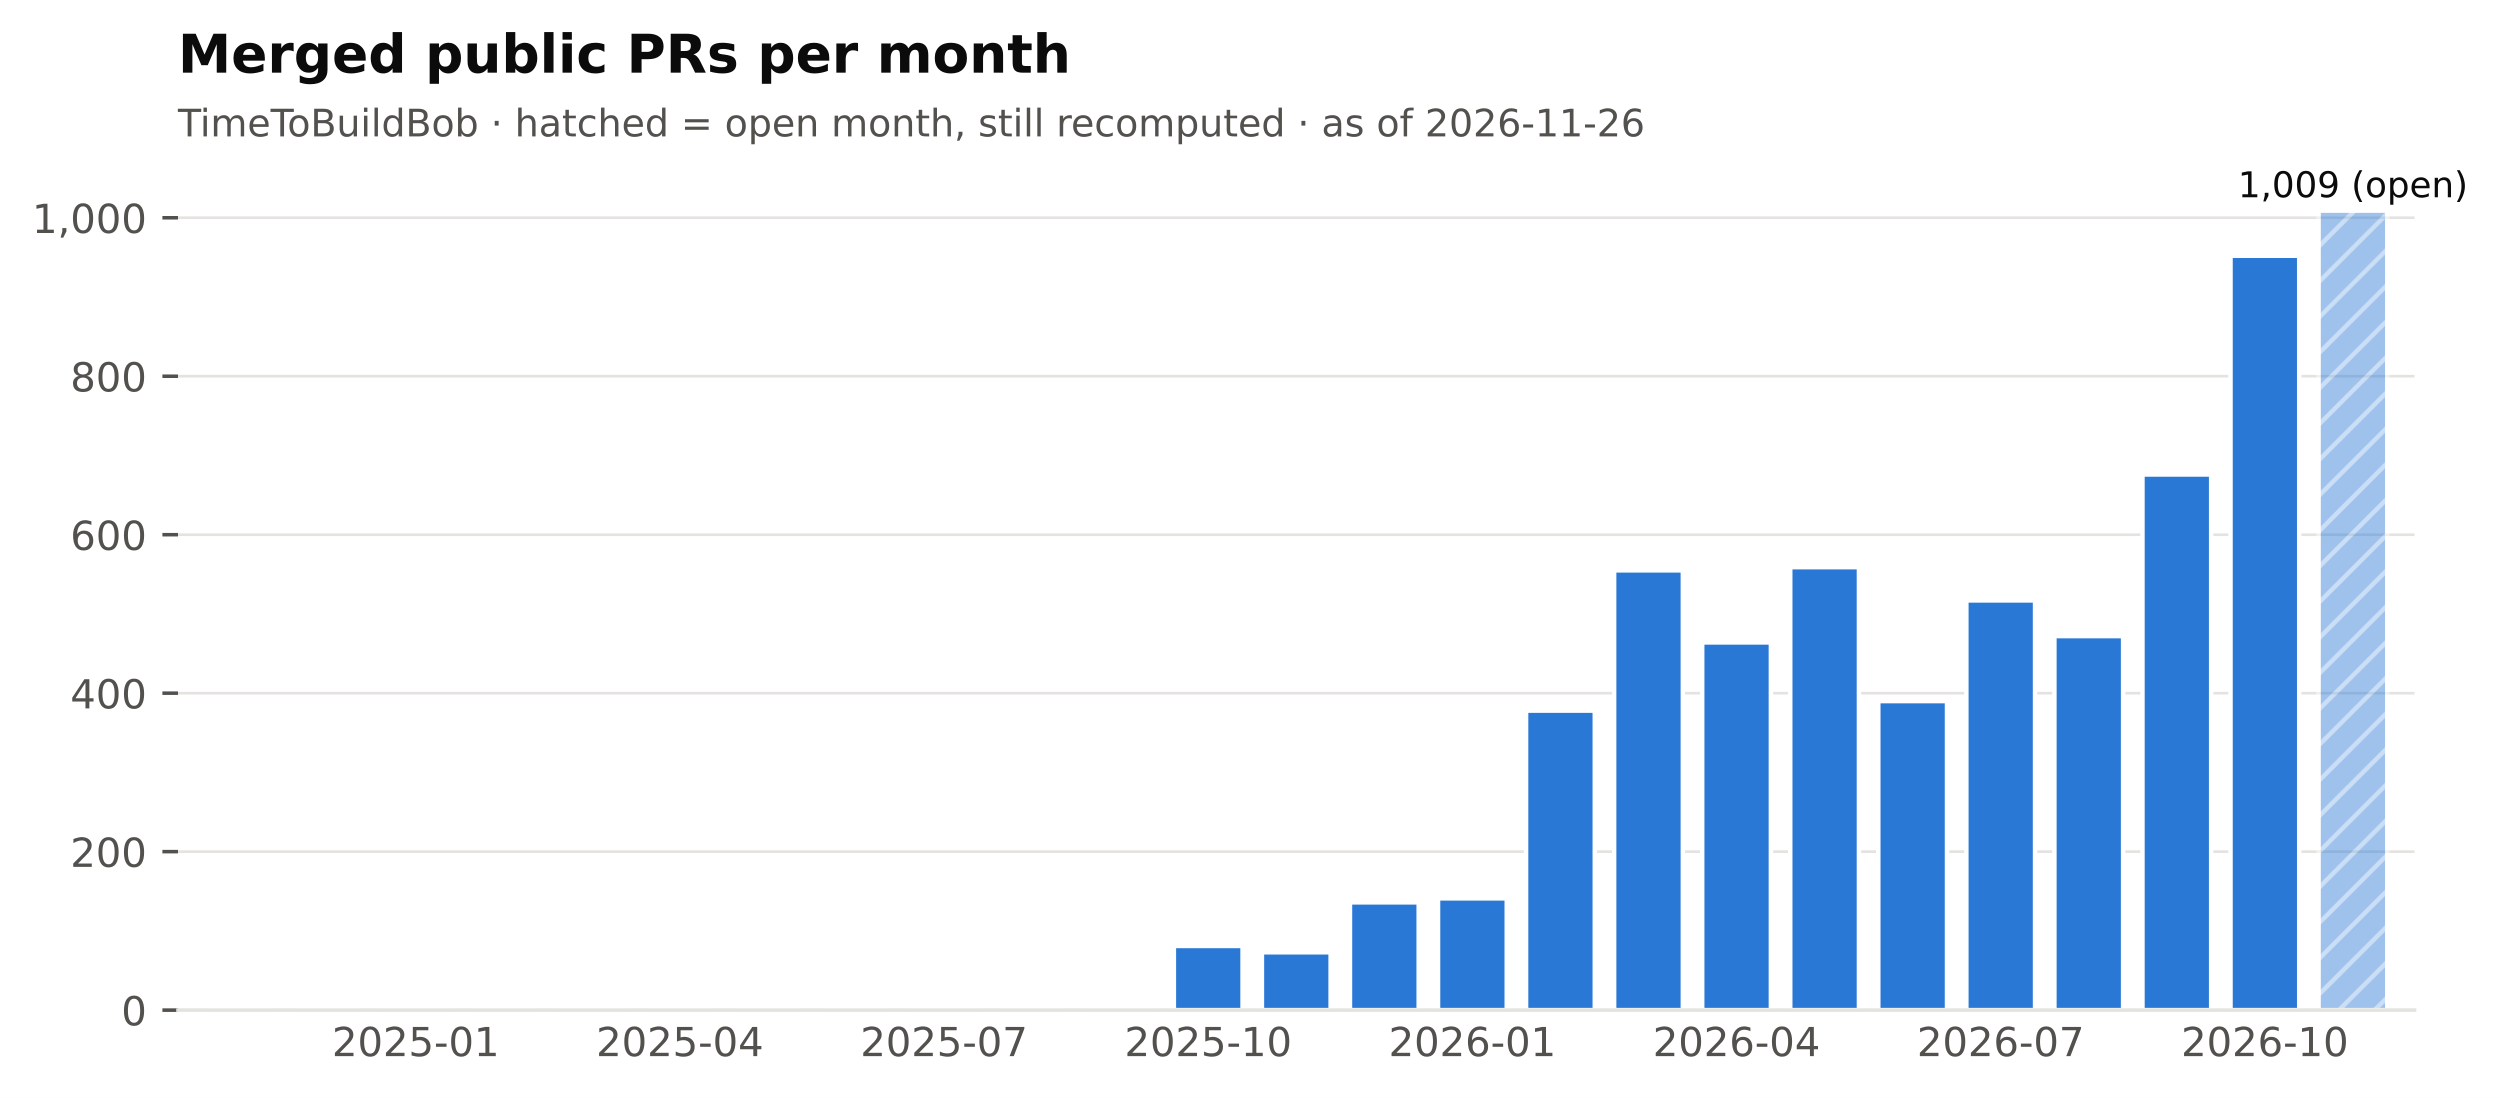
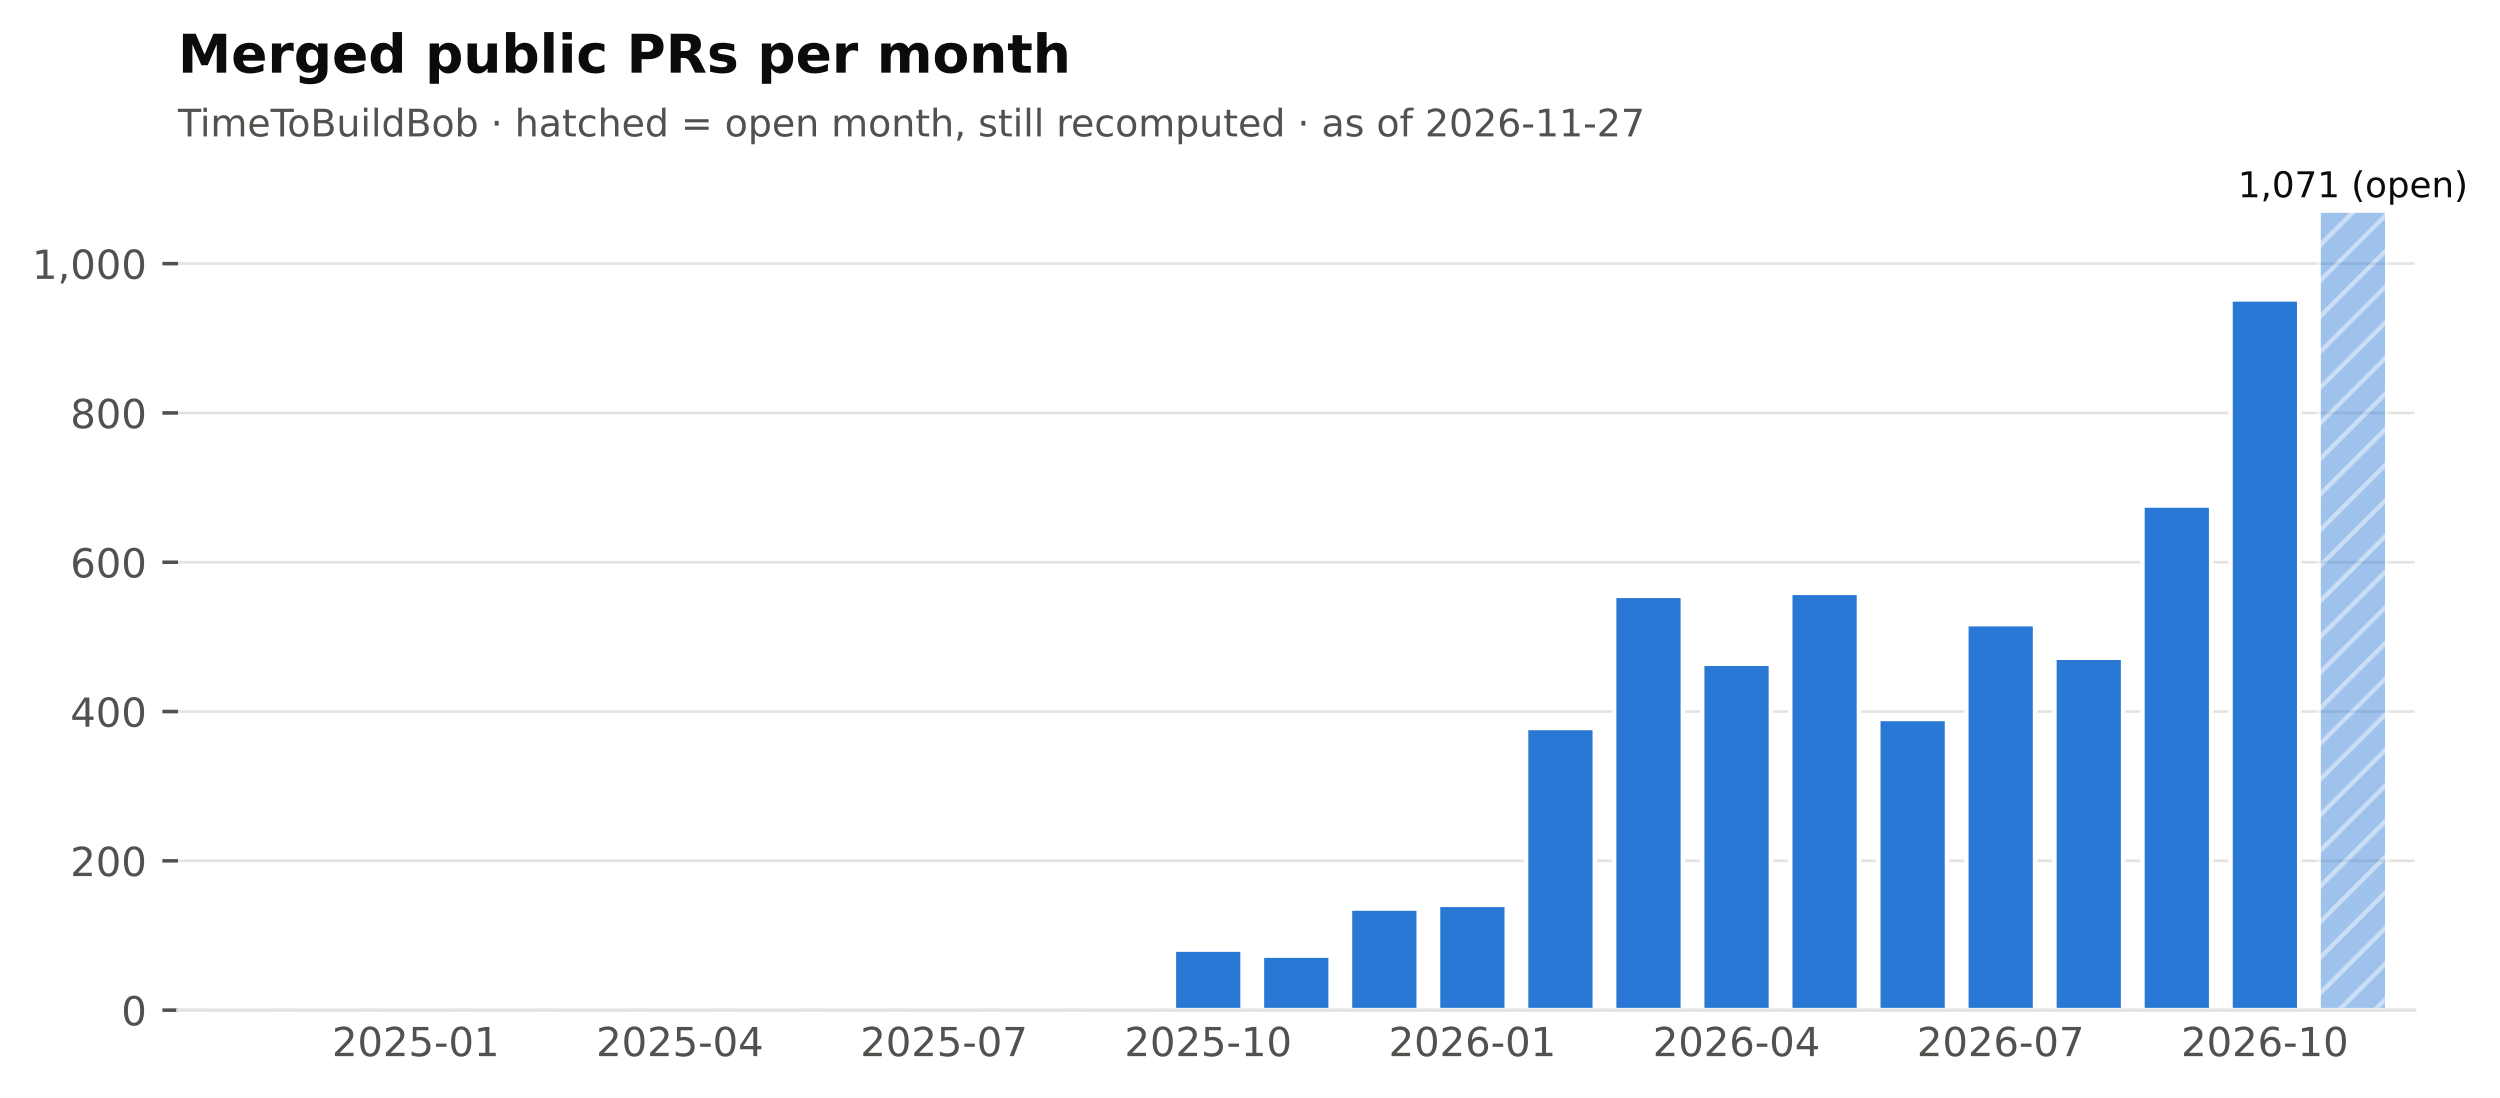
<svg xmlns="http://www.w3.org/2000/svg" xmlns:xlink="http://www.w3.org/1999/xlink" width="561.352pt" height="246.514pt" viewBox="0 0 561.352 246.514" version="1.1">
  <defs>
    <style type="text/css">*{stroke-linejoin: round; stroke-linecap: butt}</style>
  </defs>
  <g id="figure_1">
    <g id="patch_1">
      <path d="M 0 246.514  L 561.352 246.514  L 561.352 0  L 0 0  z " style="fill: #ffffff" />
    </g>
    <g id="axes_1">
      <g id="patch_2">
        <path d="M 39.965 226.814  L 542.165 226.814  L 542.165 38.318  L 39.965 38.318  z " style="fill: #ffffff" />
      </g>
      <g id="matplotlib.axis_1">
        <g id="xtick_1">
          <g id="line2d_1" />
          <g id="text_1">
            <text style="font-size: 9px; font-family: 'DejaVu Sans'; text-anchor: middle; fill: #52514e" x="93.349" y="237.152" transform="rotate(-0 93.34878 237.152)">2025-01</text>
          </g>
        </g>
        <g id="xtick_2">
          <g id="line2d_2" />
          <g id="text_2">
            <text style="font-size: 9px; font-family: 'DejaVu Sans'; text-anchor: middle; fill: #52514e" x="152.664" y="237.152" transform="rotate(-0 152.6637 237.152)">2025-04</text>
          </g>
        </g>
        <g id="xtick_3">
          <g id="line2d_3" />
          <g id="text_3">
            <text style="font-size: 9px; font-family: 'DejaVu Sans'; text-anchor: middle; fill: #52514e" x="211.979" y="237.152" transform="rotate(-0 211.9787 237.152)">2025-07</text>
          </g>
        </g>
        <g id="xtick_4">
          <g id="line2d_4" />
          <g id="text_4">
            <text style="font-size: 9px; font-family: 'DejaVu Sans'; text-anchor: middle; fill: #52514e" x="271.294" y="237.152" transform="rotate(-0 271.2937 237.152)">2025-10</text>
          </g>
        </g>
        <g id="xtick_5">
          <g id="line2d_5" />
          <g id="text_5">
            <text style="font-size: 9px; font-family: 'DejaVu Sans'; text-anchor: middle; fill: #52514e" x="330.609" y="237.152" transform="rotate(-0 330.6086 237.152)">2026-01</text>
          </g>
        </g>
        <g id="xtick_6">
          <g id="line2d_6" />
          <g id="text_6">
            <text style="font-size: 9px; font-family: 'DejaVu Sans'; text-anchor: middle; fill: #52514e" x="389.924" y="237.152" transform="rotate(-0 389.9236 237.152)">2026-04</text>
          </g>
        </g>
        <g id="xtick_7">
          <g id="line2d_7" />
          <g id="text_7">
            <text style="font-size: 9px; font-family: 'DejaVu Sans'; text-anchor: middle; fill: #52514e" x="449.239" y="237.152" transform="rotate(-0 449.2385 237.152)">2026-07</text>
          </g>
        </g>
        <g id="xtick_8">
          <g id="line2d_8" />
          <g id="text_8">
            <text style="font-size: 9px; font-family: 'DejaVu Sans'; text-anchor: middle; fill: #52514e" x="508.554" y="237.152" transform="rotate(-0 508.5535 237.152)">2026-10</text>
          </g>
        </g>
      </g>
      <g id="matplotlib.axis_2">
        <g id="ytick_1">
          <g id="line2d_9">
            <path d="M 39.965 226.814  L 542.165 226.814  " clip-path="url(#p2cc6f22aff)" style="fill: none; stroke: #e4e3df; stroke-width: 0.6; stroke-linecap: square" />
          </g>
          <g id="line2d_10">
            <defs>
              <path id="m0b5e856ea1" d="M 0 0  L -3.5 0  " style="stroke: #52514e; stroke-width: 0.8" />
            </defs>
            <g>
              <use xlink:href="#m0b5e856ea1" x="39.965" y="226.814" style="fill: #52514e; stroke: #52514e; stroke-width: 0.8" />
            </g>
          </g>
          <g id="text_9">
            <text style="font-size: 9px; font-family: 'DejaVu Sans'; text-anchor: end; fill: #52514e" x="32.965" y="230.233" transform="rotate(-0 32.96531 230.2331)">0</text>
          </g>
        </g>
        <g id="ytick_2">
          <g id="line2d_11">
-             <path d="M 39.965 191.23  L 542.165 191.23  " clip-path="url(#p2cc6f22aff)" style="fill: none; stroke: #e4e3df; stroke-width: 0.6; stroke-linecap: square" />
+             <path d="M 39.965 193.29  L 542.165 193.29  " clip-path="url(#p2cc6f22aff)" style="fill: none; stroke: #e4e3df; stroke-width: 0.6; stroke-linecap: square" />
          </g>
          <g id="line2d_12">
            <g>
-               <use xlink:href="#m0b5e856ea1" x="39.965" y="191.23" style="fill: #52514e; stroke: #52514e; stroke-width: 0.8" />
+               <use xlink:href="#m0b5e856ea1" x="39.965" y="193.29" style="fill: #52514e; stroke: #52514e; stroke-width: 0.8" />
            </g>
          </g>
          <g id="text_10">
-             <text style="font-size: 9px; font-family: 'DejaVu Sans'; text-anchor: end; fill: #52514e" x="32.965" y="194.649" transform="rotate(-0 32.96531 194.6493)">200</text>
+             <text style="font-size: 9px; font-family: 'DejaVu Sans'; text-anchor: end; fill: #52514e" x="32.965" y="196.709" transform="rotate(-0 32.96531 196.7093)">200</text>
          </g>
        </g>
        <g id="ytick_3">
          <g id="line2d_13">
-             <path d="M 39.965 155.647  L 542.165 155.647  " clip-path="url(#p2cc6f22aff)" style="fill: none; stroke: #e4e3df; stroke-width: 0.6; stroke-linecap: square" />
+             <path d="M 39.965 159.767  L 542.165 159.767  " clip-path="url(#p2cc6f22aff)" style="fill: none; stroke: #e4e3df; stroke-width: 0.6; stroke-linecap: square" />
          </g>
          <g id="line2d_14">
            <g>
-               <use xlink:href="#m0b5e856ea1" x="39.965" y="155.647" style="fill: #52514e; stroke: #52514e; stroke-width: 0.8" />
+               <use xlink:href="#m0b5e856ea1" x="39.965" y="159.767" style="fill: #52514e; stroke: #52514e; stroke-width: 0.8" />
            </g>
          </g>
          <g id="text_11">
-             <text style="font-size: 9px; font-family: 'DejaVu Sans'; text-anchor: end; fill: #52514e" x="32.965" y="159.066" transform="rotate(-0 32.96531 159.0656)">400</text>
+             <text style="font-size: 9px; font-family: 'DejaVu Sans'; text-anchor: end; fill: #52514e" x="32.965" y="163.185" transform="rotate(-0 32.96531 163.1855)">400</text>
          </g>
        </g>
        <g id="ytick_4">
          <g id="line2d_15">
-             <path d="M 39.965 120.063  L 542.165 120.063  " clip-path="url(#p2cc6f22aff)" style="fill: none; stroke: #e4e3df; stroke-width: 0.6; stroke-linecap: square" />
+             <path d="M 39.965 126.243  L 542.165 126.243  " clip-path="url(#p2cc6f22aff)" style="fill: none; stroke: #e4e3df; stroke-width: 0.6; stroke-linecap: square" />
          </g>
          <g id="line2d_16">
            <g>
-               <use xlink:href="#m0b5e856ea1" x="39.965" y="120.063" style="fill: #52514e; stroke: #52514e; stroke-width: 0.8" />
+               <use xlink:href="#m0b5e856ea1" x="39.965" y="126.243" style="fill: #52514e; stroke: #52514e; stroke-width: 0.8" />
            </g>
          </g>
          <g id="text_12">
-             <text style="font-size: 9px; font-family: 'DejaVu Sans'; text-anchor: end; fill: #52514e" x="32.965" y="123.482" transform="rotate(-0 32.96531 123.4818)">600</text>
+             <text style="font-size: 9px; font-family: 'DejaVu Sans'; text-anchor: end; fill: #52514e" x="32.965" y="129.662" transform="rotate(-0 32.96531 129.6616)">600</text>
          </g>
        </g>
        <g id="ytick_5">
          <g id="line2d_17">
-             <path d="M 39.965 84.479  L 542.165 84.479  " clip-path="url(#p2cc6f22aff)" style="fill: none; stroke: #e4e3df; stroke-width: 0.6; stroke-linecap: square" />
+             <path d="M 39.965 92.719  L 542.165 92.719  " clip-path="url(#p2cc6f22aff)" style="fill: none; stroke: #e4e3df; stroke-width: 0.6; stroke-linecap: square" />
          </g>
          <g id="line2d_18">
            <g>
-               <use xlink:href="#m0b5e856ea1" x="39.965" y="84.479" style="fill: #52514e; stroke: #52514e; stroke-width: 0.8" />
+               <use xlink:href="#m0b5e856ea1" x="39.965" y="92.719" style="fill: #52514e; stroke: #52514e; stroke-width: 0.8" />
            </g>
          </g>
          <g id="text_13">
-             <text style="font-size: 9px; font-family: 'DejaVu Sans'; text-anchor: end; fill: #52514e" x="32.965" y="87.898" transform="rotate(-0 32.96531 87.89808)">800</text>
+             <text style="font-size: 9px; font-family: 'DejaVu Sans'; text-anchor: end; fill: #52514e" x="32.965" y="96.138" transform="rotate(-0 32.96531 96.13783)">800</text>
          </g>
        </g>
        <g id="ytick_6">
          <g id="line2d_19">
-             <path d="M 39.965 48.895  L 542.165 48.895  " clip-path="url(#p2cc6f22aff)" style="fill: none; stroke: #e4e3df; stroke-width: 0.6; stroke-linecap: square" />
+             <path d="M 39.965 59.195  L 542.165 59.195  " clip-path="url(#p2cc6f22aff)" style="fill: none; stroke: #e4e3df; stroke-width: 0.6; stroke-linecap: square" />
          </g>
          <g id="line2d_20">
            <g>
-               <use xlink:href="#m0b5e856ea1" x="39.965" y="48.895" style="fill: #52514e; stroke: #52514e; stroke-width: 0.8" />
+               <use xlink:href="#m0b5e856ea1" x="39.965" y="59.195" style="fill: #52514e; stroke: #52514e; stroke-width: 0.8" />
            </g>
          </g>
          <g id="text_14">
-             <text style="font-size: 9px; font-family: 'DejaVu Sans'; text-anchor: end; fill: #52514e" x="32.965" y="52.314" transform="rotate(-0 32.96531 52.31434)">1,000</text>
+             <text style="font-size: 9px; font-family: 'DejaVu Sans'; text-anchor: end; fill: #52514e" x="32.965" y="62.614" transform="rotate(-0 32.96531 62.61402)">1,000</text>
          </g>
        </g>
      </g>
      <g id="patch_3">
        <path d="M 46.095 226.814  L 61.516 226.814  L 61.516 226.814  L 46.095 226.814  z " clip-path="url(#p2cc6f22aff)" style="fill: #2a78d6; stroke: #ffffff; stroke-linejoin: miter" />
      </g>
      <g id="patch_4">
        <path d="M 65.866 226.814  L 81.288 226.814  L 81.288 226.814  L 65.866 226.814  z " clip-path="url(#p2cc6f22aff)" style="fill: #2a78d6; stroke: #ffffff; stroke-linejoin: miter" />
      </g>
      <g id="patch_5">
-         <path d="M 85.638 226.814  L 101.06 226.814  L 101.06 226.458  L 85.638 226.458  z " clip-path="url(#p2cc6f22aff)" style="fill: #2a78d6; stroke: #ffffff; stroke-linejoin: miter" />
+         <path d="M 85.638 226.814  L 101.06 226.814  L 101.06 226.479  L 85.638 226.479  z " clip-path="url(#p2cc6f22aff)" style="fill: #2a78d6; stroke: #ffffff; stroke-linejoin: miter" />
      </g>
      <g id="patch_6">
        <path d="M 105.409 226.814  L 120.831 226.814  L 120.831 226.814  L 105.409 226.814  z " clip-path="url(#p2cc6f22aff)" style="fill: #2a78d6; stroke: #ffffff; stroke-linejoin: miter" />
      </g>
      <g id="patch_7">
-         <path d="M 125.181 226.814  L 140.603 226.814  L 140.603 226.636  L 125.181 226.636  z " clip-path="url(#p2cc6f22aff)" style="fill: #2a78d6; stroke: #ffffff; stroke-linejoin: miter" />
+         <path d="M 125.181 226.814  L 140.603 226.814  L 140.603 226.647  L 125.181 226.647  z " clip-path="url(#p2cc6f22aff)" style="fill: #2a78d6; stroke: #ffffff; stroke-linejoin: miter" />
      </g>
      <g id="patch_8">
        <path d="M 144.953 226.814  L 160.375 226.814  L 160.375 226.814  L 144.953 226.814  z " clip-path="url(#p2cc6f22aff)" style="fill: #2a78d6; stroke: #ffffff; stroke-linejoin: miter" />
      </g>
      <g id="patch_9">
        <path d="M 164.724 226.814  L 180.146 226.814  L 180.146 226.814  L 164.724 226.814  z " clip-path="url(#p2cc6f22aff)" style="fill: #2a78d6; stroke: #ffffff; stroke-linejoin: miter" />
      </g>
      <g id="patch_10">
        <path d="M 184.496 226.814  L 199.918 226.814  L 199.918 226.814  L 184.496 226.814  z " clip-path="url(#p2cc6f22aff)" style="fill: #2a78d6; stroke: #ffffff; stroke-linejoin: miter" />
      </g>
      <g id="patch_11">
-         <path d="M 204.268 226.814  L 219.69 226.814  L 219.69 226.28  L 204.268 226.28  z " clip-path="url(#p2cc6f22aff)" style="fill: #2a78d6; stroke: #ffffff; stroke-linejoin: miter" />
+         <path d="M 204.268 226.814  L 219.69 226.814  L 219.69 226.311  L 204.268 226.311  z " clip-path="url(#p2cc6f22aff)" style="fill: #2a78d6; stroke: #ffffff; stroke-linejoin: miter" />
      </g>
      <g id="patch_12">
        <path d="M 224.039 226.814  L 239.461 226.814  L 239.461 226.814  L 224.039 226.814  z " clip-path="url(#p2cc6f22aff)" style="fill: #2a78d6; stroke: #ffffff; stroke-linejoin: miter" />
      </g>
      <g id="patch_13">
-         <path d="M 243.811 226.814  L 259.233 226.814  L 259.233 226.458  L 243.811 226.458  z " clip-path="url(#p2cc6f22aff)" style="fill: #2a78d6; stroke: #ffffff; stroke-linejoin: miter" />
+         <path d="M 243.811 226.814  L 259.233 226.814  L 259.233 226.479  L 243.811 226.479  z " clip-path="url(#p2cc6f22aff)" style="fill: #2a78d6; stroke: #ffffff; stroke-linejoin: miter" />
      </g>
      <g id="patch_14">
-         <path d="M 263.583 226.814  L 279.005 226.814  L 279.005 212.403  L 263.583 212.403  z " clip-path="url(#p2cc6f22aff)" style="fill: #2a78d6; stroke: #ffffff; stroke-linejoin: miter" />
+         <path d="M 263.583 226.814  L 279.005 226.814  L 279.005 213.237  L 263.583 213.237  z " clip-path="url(#p2cc6f22aff)" style="fill: #2a78d6; stroke: #ffffff; stroke-linejoin: miter" />
      </g>
      <g id="patch_15">
-         <path d="M 283.354 226.814  L 298.776 226.814  L 298.776 213.826  L 283.354 213.826  z " clip-path="url(#p2cc6f22aff)" style="fill: #2a78d6; stroke: #ffffff; stroke-linejoin: miter" />
+         <path d="M 283.354 226.814  L 298.776 226.814  L 298.776 214.578  L 283.354 214.578  z " clip-path="url(#p2cc6f22aff)" style="fill: #2a78d6; stroke: #ffffff; stroke-linejoin: miter" />
      </g>
      <g id="patch_16">
-         <path d="M 303.126 226.814  L 318.548 226.814  L 318.548 202.617  L 303.126 202.617  z " clip-path="url(#p2cc6f22aff)" style="fill: #2a78d6; stroke: #ffffff; stroke-linejoin: miter" />
+         <path d="M 303.126 226.814  L 318.548 226.814  L 318.548 204.018  L 303.126 204.018  z " clip-path="url(#p2cc6f22aff)" style="fill: #2a78d6; stroke: #ffffff; stroke-linejoin: miter" />
      </g>
      <g id="patch_17">
-         <path d="M 322.898 226.814  L 338.32 226.814  L 338.32 201.728  L 322.898 201.728  z " clip-path="url(#p2cc6f22aff)" style="fill: #2a78d6; stroke: #ffffff; stroke-linejoin: miter" />
+         <path d="M 322.898 226.814  L 338.32 226.814  L 338.32 203.18  L 322.898 203.18  z " clip-path="url(#p2cc6f22aff)" style="fill: #2a78d6; stroke: #ffffff; stroke-linejoin: miter" />
      </g>
      <g id="patch_18">
-         <path d="M 342.669 226.814  L 358.091 226.814  L 358.091 159.561  L 342.669 159.561  z " clip-path="url(#p2cc6f22aff)" style="fill: #2a78d6; stroke: #ffffff; stroke-linejoin: miter" />
+         <path d="M 342.669 226.814  L 358.091 226.814  L 358.091 163.454  L 342.669 163.454  z " clip-path="url(#p2cc6f22aff)" style="fill: #2a78d6; stroke: #ffffff; stroke-linejoin: miter" />
      </g>
      <g id="patch_19">
-         <path d="M 362.441 226.814  L 377.863 226.814  L 377.863 128.069  L 362.441 128.069  z " clip-path="url(#p2cc6f22aff)" style="fill: #2a78d6; stroke: #ffffff; stroke-linejoin: miter" />
+         <path d="M 362.441 226.814  L 377.863 226.814  L 377.863 133.786  L 362.441 133.786  z " clip-path="url(#p2cc6f22aff)" style="fill: #2a78d6; stroke: #ffffff; stroke-linejoin: miter" />
      </g>
      <g id="patch_20">
-         <path d="M 382.213 226.814  L 397.635 226.814  L 397.635 144.26  L 382.213 144.26  z " clip-path="url(#p2cc6f22aff)" style="fill: #2a78d6; stroke: #ffffff; stroke-linejoin: miter" />
+         <path d="M 382.213 226.814  L 397.635 226.814  L 397.635 149.039  L 382.213 149.039  z " clip-path="url(#p2cc6f22aff)" style="fill: #2a78d6; stroke: #ffffff; stroke-linejoin: miter" />
      </g>
      <g id="patch_21">
-         <path d="M 401.984 226.814  L 417.406 226.814  L 417.406 127.358  L 401.984 127.358  z " clip-path="url(#p2cc6f22aff)" style="fill: #2a78d6; stroke: #ffffff; stroke-linejoin: miter" />
+         <path d="M 401.984 226.814  L 417.406 226.814  L 417.406 133.115  L 401.984 133.115  z " clip-path="url(#p2cc6f22aff)" style="fill: #2a78d6; stroke: #ffffff; stroke-linejoin: miter" />
      </g>
      <g id="patch_22">
-         <path d="M 421.756 226.814  L 437.178 226.814  L 437.178 157.426  L 421.756 157.426  z " clip-path="url(#p2cc6f22aff)" style="fill: #2a78d6; stroke: #ffffff; stroke-linejoin: miter" />
+         <path d="M 421.756 226.814  L 437.178 226.814  L 437.178 161.443  L 421.756 161.443  z " clip-path="url(#p2cc6f22aff)" style="fill: #2a78d6; stroke: #ffffff; stroke-linejoin: miter" />
      </g>
      <g id="patch_23">
-         <path d="M 441.528 226.814  L 456.949 226.814  L 456.949 134.83  L 441.528 134.83  z " clip-path="url(#p2cc6f22aff)" style="fill: #2a78d6; stroke: #ffffff; stroke-linejoin: miter" />
+         <path d="M 441.528 226.814  L 456.949 226.814  L 456.949 140.155  L 441.528 140.155  z " clip-path="url(#p2cc6f22aff)" style="fill: #2a78d6; stroke: #ffffff; stroke-linejoin: miter" />
      </g>
      <g id="patch_24">
-         <path d="M 461.299 226.814  L 476.721 226.814  L 476.721 142.836  L 461.299 142.836  z " clip-path="url(#p2cc6f22aff)" style="fill: #2a78d6; stroke: #ffffff; stroke-linejoin: miter" />
+         <path d="M 461.299 226.814  L 476.721 226.814  L 476.721 147.698  L 461.299 147.698  z " clip-path="url(#p2cc6f22aff)" style="fill: #2a78d6; stroke: #ffffff; stroke-linejoin: miter" />
      </g>
      <g id="patch_25">
-         <path d="M 481.071 226.814  L 496.493 226.814  L 496.493 106.541  L 481.071 106.541  z " clip-path="url(#p2cc6f22aff)" style="fill: #2a78d6; stroke: #ffffff; stroke-linejoin: miter" />
+         <path d="M 481.071 226.814  L 496.493 226.814  L 496.493 113.504  L 481.071 113.504  z " clip-path="url(#p2cc6f22aff)" style="fill: #2a78d6; stroke: #ffffff; stroke-linejoin: miter" />
      </g>
      <g id="patch_26">
-         <path d="M 500.843 226.814  L 516.264 226.814  L 516.264 57.435  L 500.843 57.435  z " clip-path="url(#p2cc6f22aff)" style="fill: #2a78d6; stroke: #ffffff; stroke-linejoin: miter" />
+         <path d="M 500.843 226.814  L 516.264 226.814  L 516.264 67.241  L 500.843 67.241  z " clip-path="url(#p2cc6f22aff)" style="fill: #2a78d6; stroke: #ffffff; stroke-linejoin: miter" />
      </g>
      <g id="patch_27">
        <path d="M 520.614 226.814  L 536.036 226.814  L 536.036 47.294  L 520.614 47.294  z " clip-path="url(#p2cc6f22aff)" style="fill: url(#h6089867b84); opacity: 0.45; stroke: #ffffff; stroke-linejoin: miter" />
      </g>
      <g id="patch_28">
        <path d="M 39.965 226.814  L 542.165 226.814  " style="fill: none; stroke: #e4e3df; stroke-width: 0.8; stroke-linejoin: miter; stroke-linecap: square" />
      </g>
      <g id="text_15">
-         <text style="font-size: 8px; font-family: 'DejaVu Sans'; text-anchor: middle; fill: #0b0b0b" x="528.325" y="44.294" transform="rotate(-0 528.3252 44.29413)">1,009 (open)</text>
+         <text style="font-size: 8px; font-family: 'DejaVu Sans'; text-anchor: middle; fill: #0b0b0b" x="528.325" y="44.294" transform="rotate(-0 528.3252 44.29413)">1,071 (open)</text>
      </g>
      <g id="text_16">
-         <text style="font-size: 8.5px; font-family: 'DejaVu Sans'; text-anchor: start; fill: #52514e" x="39.965" y="30.621" transform="rotate(-0 39.96531 30.62125)">TimeToBuildBob · hatched = open month, still recomputed · as of 2026-11-26</text>
+         <text style="font-size: 8.5px; font-family: 'DejaVu Sans'; text-anchor: start; fill: #52514e" x="39.965" y="30.621" transform="rotate(-0 39.96531 30.62125)">TimeToBuildBob · hatched = open month, still recomputed · as of 2026-11-27</text>
      </g>
      <g id="text_17">
        <text style="font-weight: 700; font-size: 12px; font-family: 'DejaVu Sans'; text-anchor: start; fill: #0b0b0b" x="39.965" y="16.318" transform="rotate(-0 39.96531 16.31812)">Merged public PRs per month</text>
      </g>
    </g>
  </g>
  <defs>
    <clipPath id="p2cc6f22aff">
      <rect x="39.965" y="38.318" width="502.2" height="188.496" />
    </clipPath>
  </defs>
  <defs>
    <pattern id="h6089867b84" patternUnits="userSpaceOnUse" x="0" y="0" width="72" height="72">
      <rect x="0" y="0" width="73" height="73" fill="#2a78d6" />
      <path d="M -36 36  L 36 -36  M -32 40  L 40 -32  M -28 44  L 44 -28  M -24 48  L 48 -24  M -20 52  L 52 -20  M -16 56  L 56 -16  M -12 60  L 60 -12  M -8 64  L 64 -8  M -4 68  L 68 -4  M 0 72  L 72 0  M 4 76  L 76 4  M 8 80  L 80 8  M 12 84  L 84 12  M 16 88  L 88 16  M 20 92  L 92 20  M 24 96  L 96 24  M 28 100  L 100 28  M 32 104  L 104 32  M 36 108  L 108 36  " style="fill: #ffffff; stroke: #ffffff; stroke-width: 1.0; stroke-linecap: butt; stroke-linejoin: miter; stroke-opacity: 0.45" />
    </pattern>
  </defs>
</svg>
